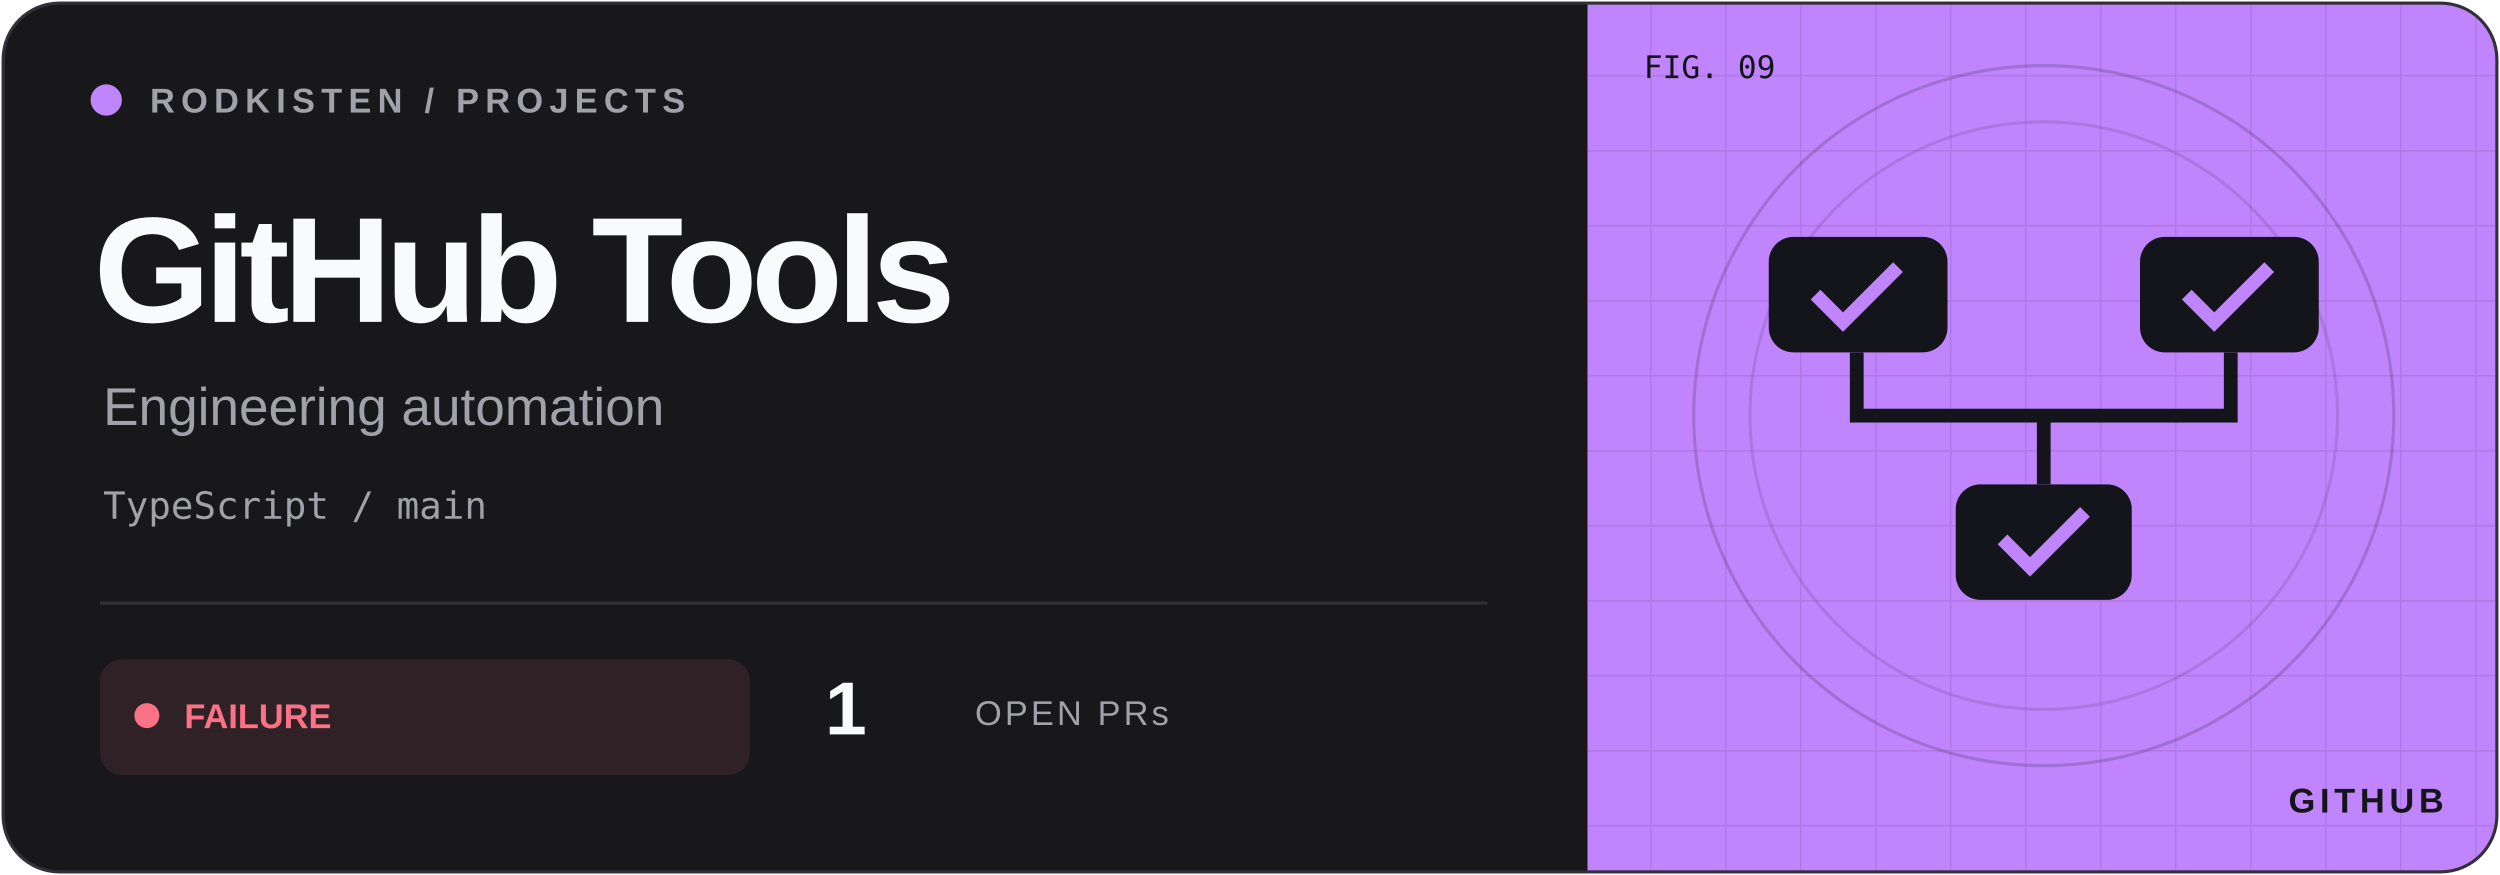
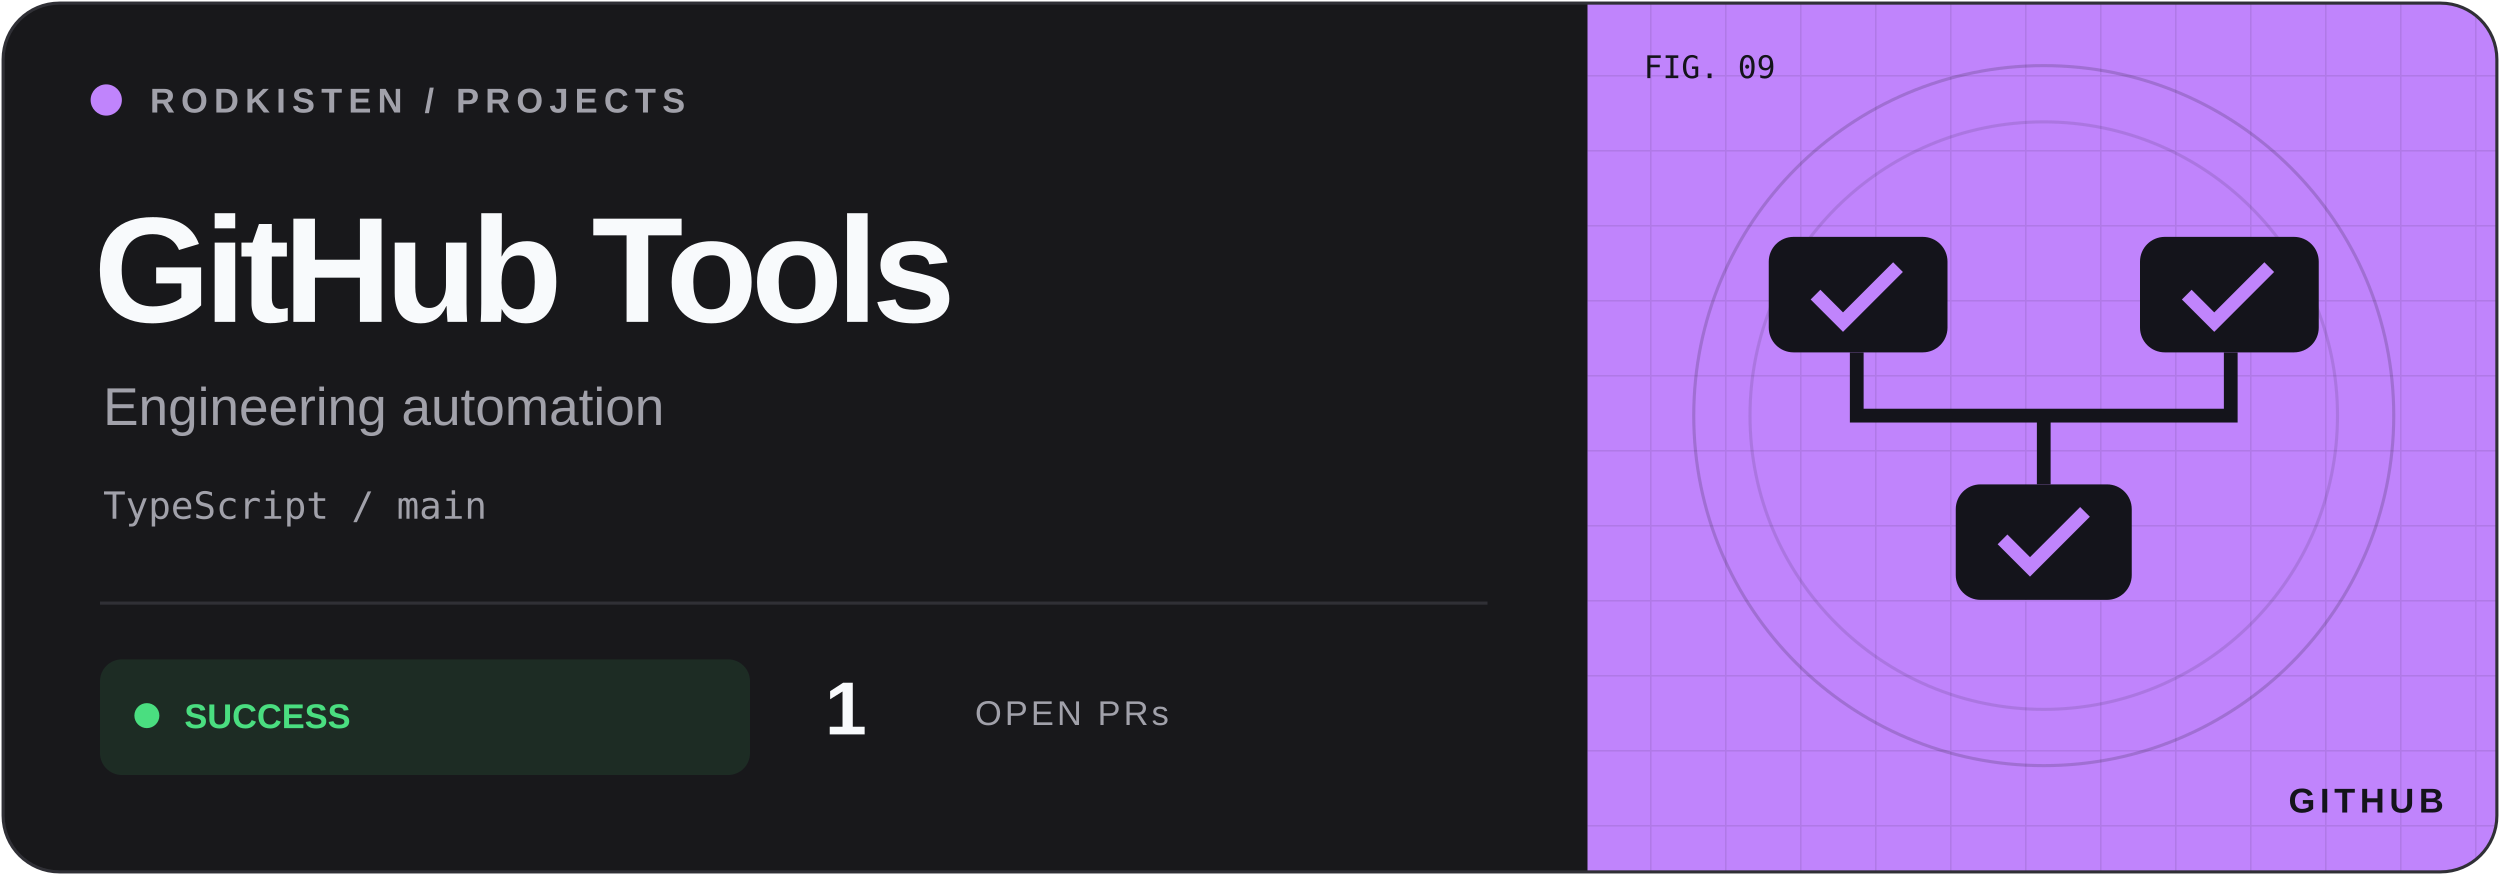
<svg xmlns="http://www.w3.org/2000/svg" width="800" height="280" viewBox="0 0 800 280">
  <defs>
    <clipPath id="frame">
      <rect x="1" y="1" width="798" height="278" rx="18" />
    </clipPath>
    <pattern id="grid" width="24" height="24" patternUnits="userSpaceOnUse">
      <path d="M24 0H0V24" fill="none" stroke="#14141b" stroke-opacity=".09" />
    </pattern>
  </defs>
  <g clip-path="url(#frame)">
    <rect width="800" height="280" fill="#18181b" />
    <rect x="508" width="292" height="280" fill="#c084fc" />
    <rect x="508" width="292" height="280" fill="url(#grid)" />
    <circle cx="654" cy="133" r="112" fill="none" stroke="#14141b" stroke-opacity=".18" />
    <circle cx="654" cy="133" r="94" fill="none" stroke="#14141b" stroke-opacity=".12" />
    <g transform="translate(654 133) scale(.88)" color="#c084fc">
      <g fill="#14141b">
        <rect x="-100" y="-65" width="65" height="42" rx="9" />
        <rect x="35" y="-65" width="65" height="42" rx="9" />
        <rect x="-32" y="25" width="64" height="42" rx="9" />
      </g>
      <path d="M-68 -23V0H68V-23M0 0V25" fill="none" stroke="#14141b" stroke-width="5" />
      <path d="M-83 -44l10 10 20-20M52 -44l10 10 20-20M-15 45l10 10 20-20" stroke="#c084fc" stroke-width="5" fill="none" />
    </g>
    <g font-family="Geist,Arial,sans-serif">
      <circle cx="34" cy="32" r="5" fill="#c084fc" />
      <text x="48" y="36" font-size="11" font-weight="600" letter-spacing="2" fill="#a1a1aa">RODKISTEN / PROJECTS</text>
      <text x="30" y="103" font-size="48" letter-spacing="-2" font-weight="700" fill="#f8fafc">GitHub Tools</text>
      <text x="33" y="136" font-size="17" fill="#a1a1aa">Engineering automation</text>
      <text x="33" y="166" font-size="12" font-family="monospace" fill="#a1a1aa">TypeScript / main</text>
      <path d="M32 193H476" stroke="#303036" />
-       <rect x="32" y="211" width="208" height="37" rx="7" fill="#fb7185" fill-opacity=".10" />
-       <circle cx="47" cy="229" r="4" fill="#fb7185" />
-       <text x="59" y="233" font-size="11" font-weight="700" fill="#fb7185">FAILURE</text>
+       <rect x="32" y="211" width="208" height="37" rx="7" fill="#4ade80" fill-opacity=".10" />
+       <circle cx="47" cy="229" r="4" fill="#4ade80" />
+       <text x="59" y="233" font-size="11" font-weight="700" fill="#4ade80">SUCCESS</text>
      <text x="264" y="235" font-size="24" font-weight="700" fill="#f8fafc">1</text>
      <text x="312" y="232" font-size="11" letter-spacing="1" fill="#a1a1aa">OPEN PRs</text>
      <text x="526" y="25" font-size="10" font-family="monospace" fill="#14141b">FIG. 09</text>
      <text x="782" y="260" text-anchor="end" font-size="11" font-weight="700" letter-spacing="1.5" fill="#14141b">GITHUB</text>
    </g>
  </g>
  <rect x="1" y="1" width="798" height="278" rx="18" fill="none" stroke="#303036" />
</svg>
